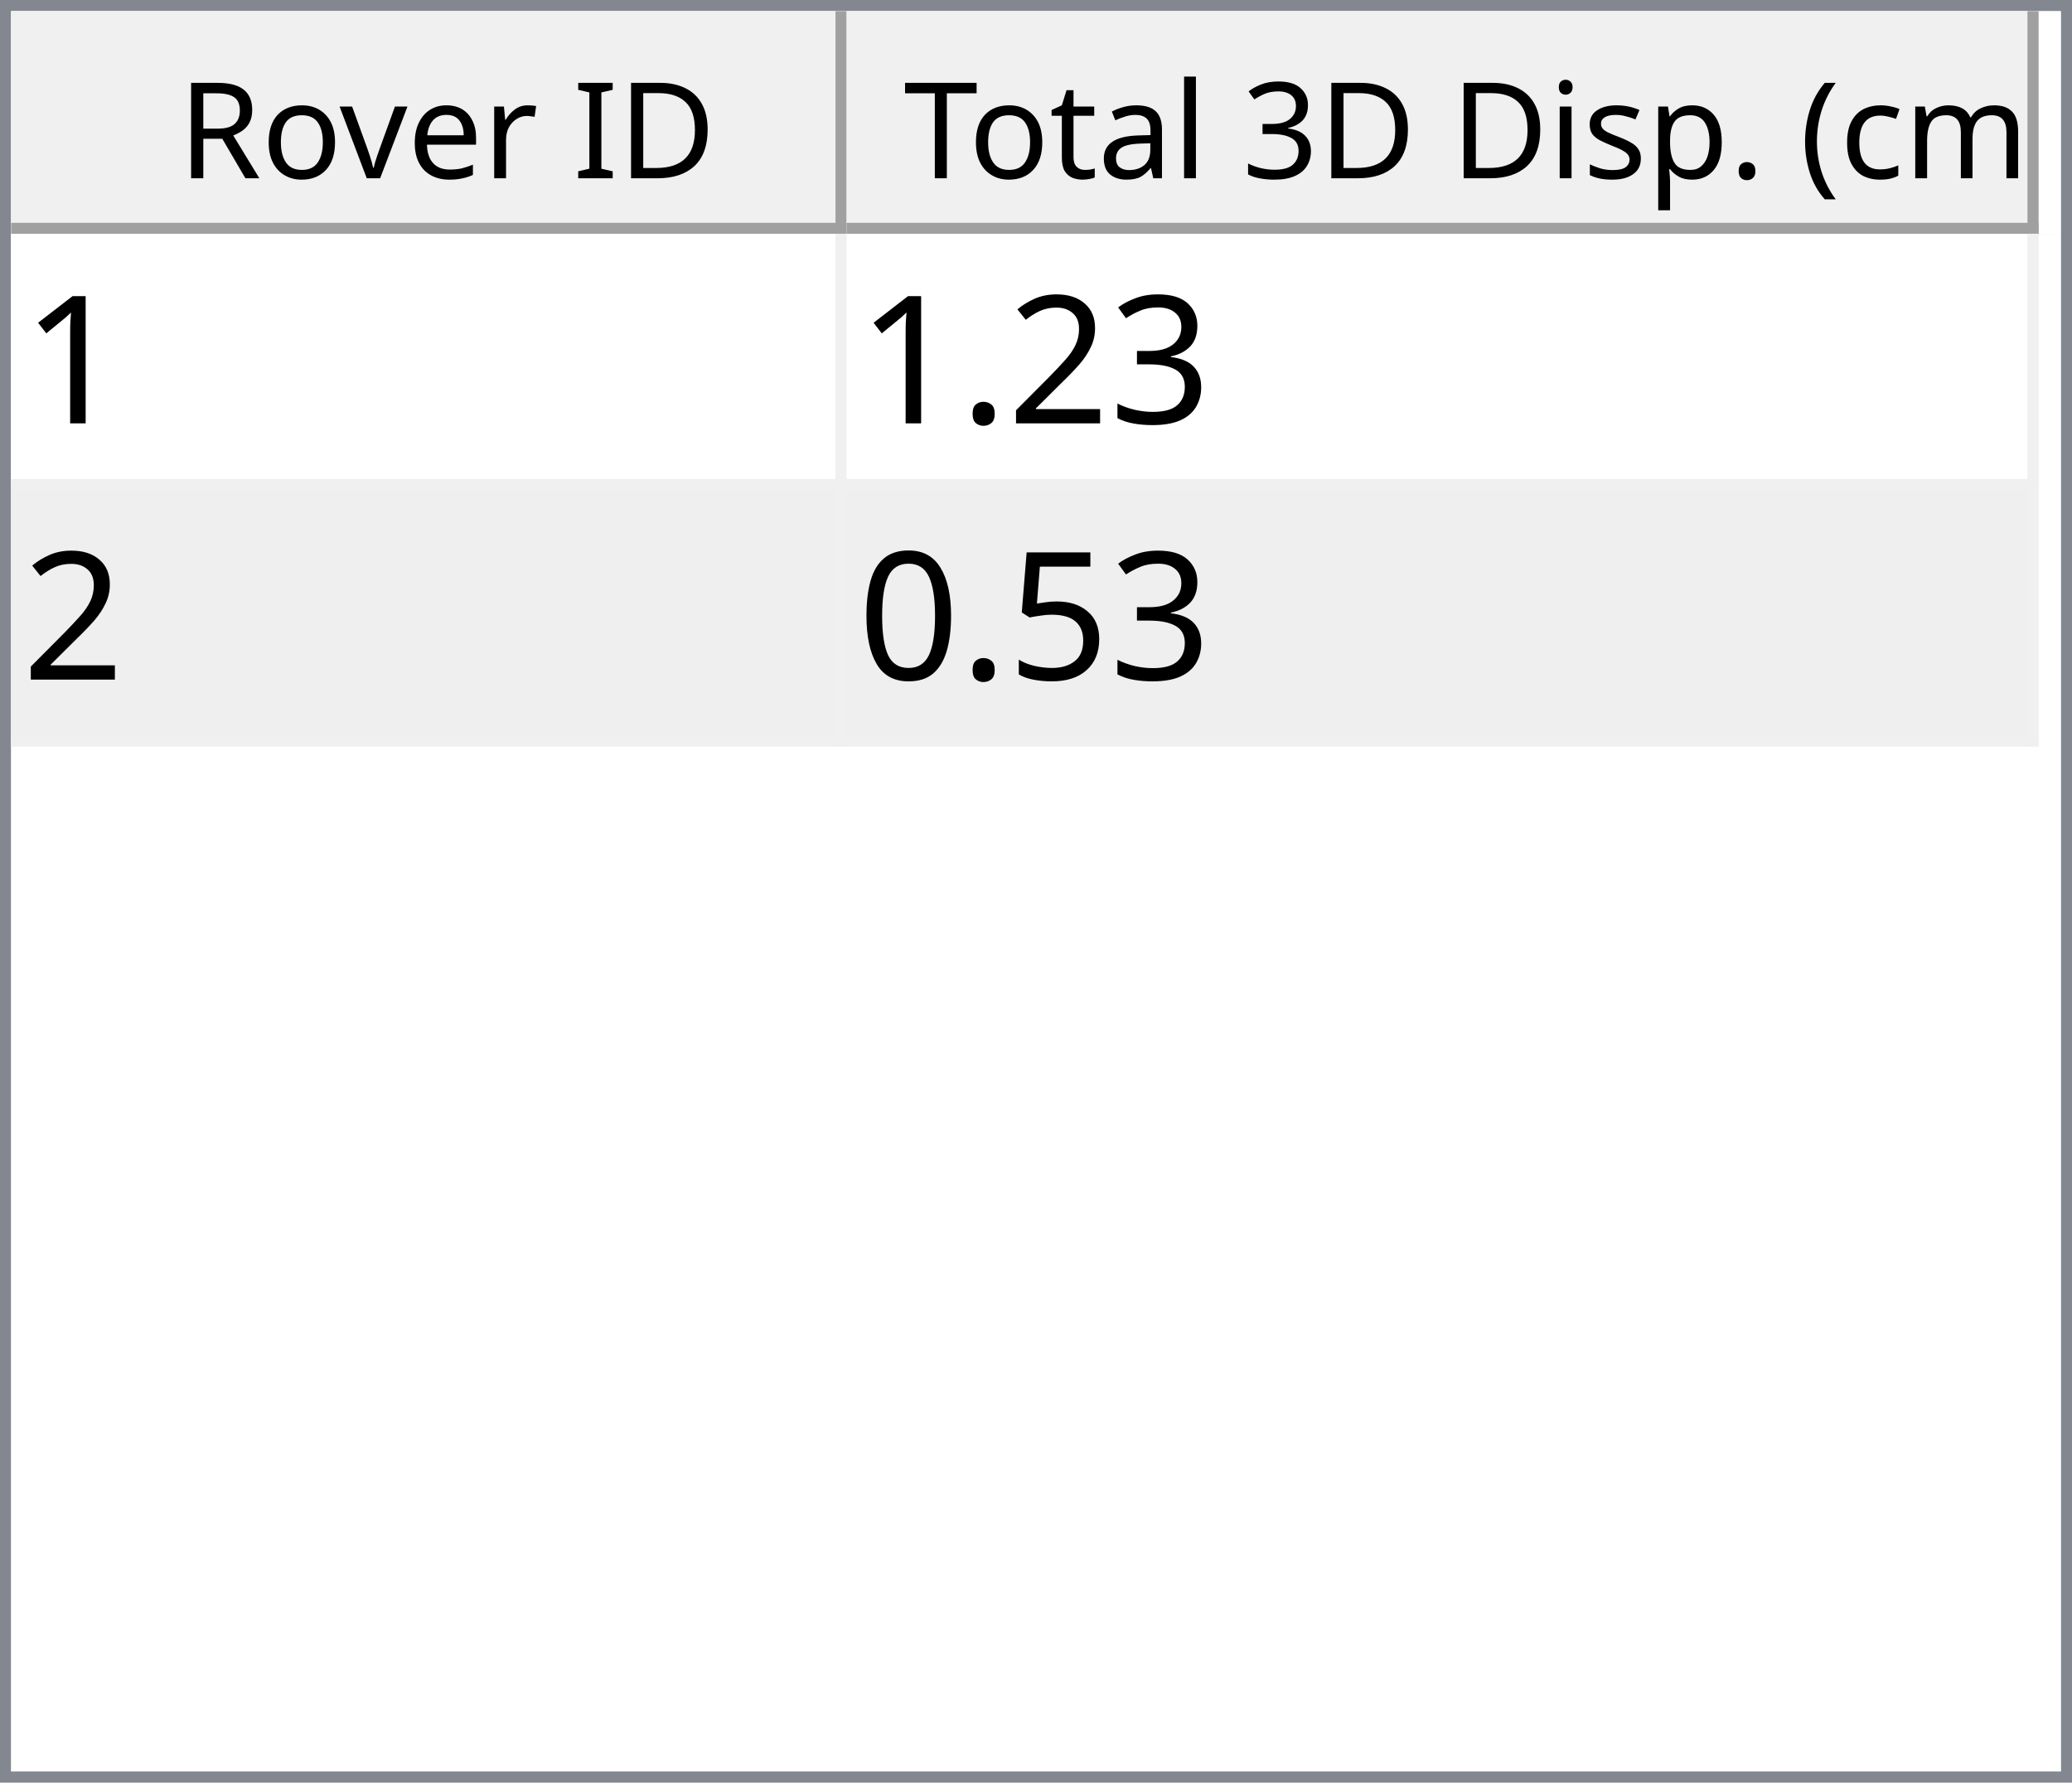
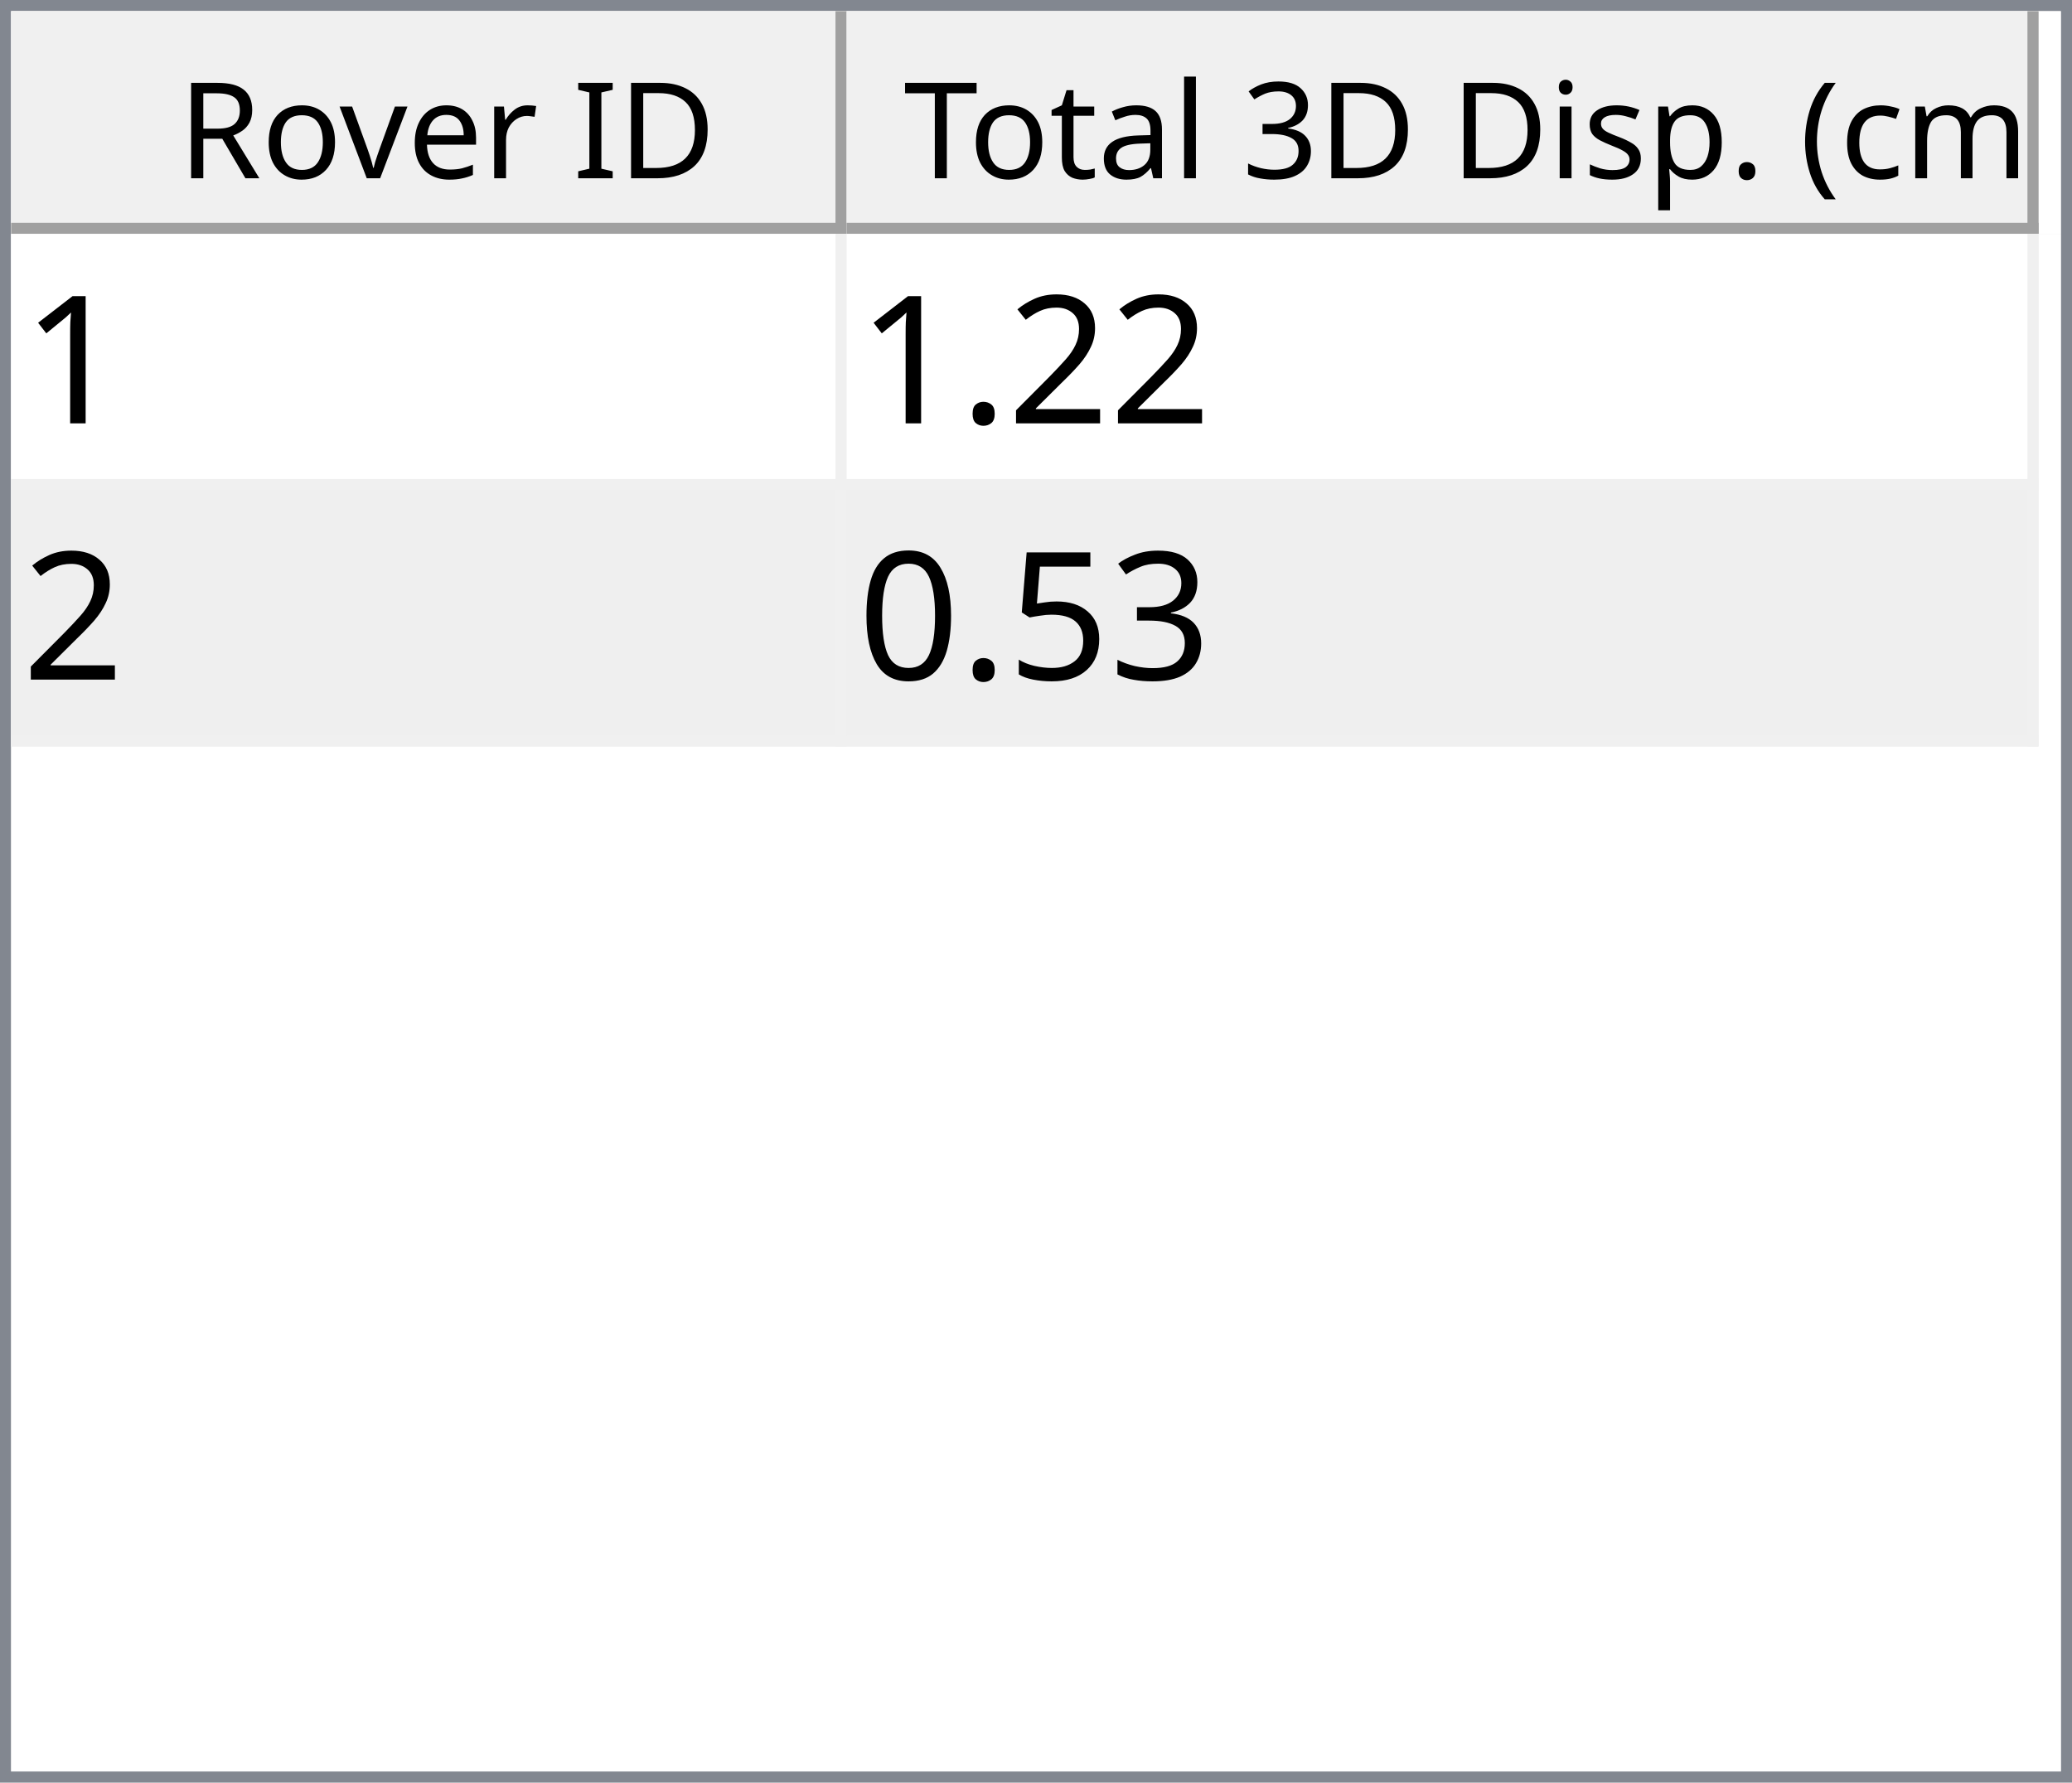
<svg xmlns="http://www.w3.org/2000/svg" style="fill-opacity:1; color-rendering:auto; color-interpolation:auto; text-rendering:auto; stroke:black; stroke-linecap:square; stroke-miterlimit:10; shape-rendering:auto; stroke-opacity:1; fill:black; stroke-dasharray:none; font-weight:normal; stroke-width:1; font-family:'Dialog'; font-style:normal; stroke-linejoin:miter; font-size:12px; stroke-dashoffset:0; image-rendering:auto;" width="186" height="160">
  <defs id="genericDefs" />
  <g>
    <defs id="defs1">
      <clipPath clipPathUnits="userSpaceOnUse" id="clipPath1">
        <path d="M0 0 L186 0 L186 160 L0 160 L0 0 Z" />
      </clipPath>
      <clipPath clipPathUnits="userSpaceOnUse" id="clipPath2">
        <path d="M0 0 L0 160 L186 160 L186 0 Z" />
      </clipPath>
      <clipPath clipPathUnits="userSpaceOnUse" id="clipPath3">
        <path d="M0 0 L0 20 L184 20 L184 0 Z" />
      </clipPath>
      <clipPath clipPathUnits="userSpaceOnUse" id="clipPath4">
        <path d="M0 0 L0 20 L75 20 L75 0 Z" />
      </clipPath>
      <clipPath clipPathUnits="userSpaceOnUse" id="clipPath5">
        <path d="M1 1 L1 19 L74 19 L74 1 Z" />
      </clipPath>
      <clipPath clipPathUnits="userSpaceOnUse" id="clipPath6">
        <path d="M0 0 L0 18 L73 18 L73 0 Z" />
      </clipPath>
      <clipPath clipPathUnits="userSpaceOnUse" id="clipPath7">
        <path d="M-0.5 -0.5 L-0.5 19.5 L74.5 19.5 L74.5 -0.5 Z" />
      </clipPath>
      <clipPath clipPathUnits="userSpaceOnUse" id="clipPath8">
        <path d="M0 0 L0 20 L107 20 L107 0 Z" />
      </clipPath>
      <clipPath clipPathUnits="userSpaceOnUse" id="clipPath9">
        <path d="M1 1 L1 19 L106 19 L106 1 Z" />
      </clipPath>
      <clipPath clipPathUnits="userSpaceOnUse" id="clipPath10">
        <path d="M0 0 L0 18 L105 18 L105 0 Z" />
      </clipPath>
      <clipPath clipPathUnits="userSpaceOnUse" id="clipPath11">
        <path d="M-0.5 -0.5 L-0.5 19.5 L106.5 19.5 L106.5 -0.5 Z" />
      </clipPath>
      <clipPath clipPathUnits="userSpaceOnUse" id="clipPath12">
        <path d="M0 0 L0 138 L184 138 L184 0 Z" />
      </clipPath>
      <clipPath clipPathUnits="userSpaceOnUse" id="clipPath13">
        <path d="M0 0 L0 46 L182 46 L182 0 Z" />
      </clipPath>
      <clipPath clipPathUnits="userSpaceOnUse" id="clipPath14">
        <path d="M-0.5 -0.5 L-0.5 45.5 L181.5 45.5 L181.5 -0.5 Z" />
      </clipPath>
      <clipPath clipPathUnits="userSpaceOnUse" id="clipPath15">
        <path d="M0 0 L0 22 L74 22 L74 0 Z" />
      </clipPath>
      <clipPath clipPathUnits="userSpaceOnUse" id="clipPath16">
        <path d="M0 0 L0 22 L106 22 L106 0 Z" />
      </clipPath>
      <font horiz-adv-x="64.551" id="font1">
        <font-face ascent="107.91" descent="25.098" units-per-em="100" style="font-style:normal; font-family:Segoe UI; font-weight:normal;" />
        <missing-glyph horiz-adv-x="64.551" d="M8.109 0 L8.109 68.266 L56.453 68.266 L56.453 0 L8.109 0 ZM15.328 7.234 L49.219 7.234 L49.219 61.031 L15.328 61.031 L15.328 7.234 Z" />
        <glyph unicode="D" horiz-adv-x="70.117" d="M9.188 0 L9.188 70.016 L28.516 70.016 Q65.531 70.016 65.531 35.891 Q65.531 19.672 55.25 9.836 Q44.969 0 27.734 0 L9.188 0 ZM17.391 62.594 L17.391 7.422 L27.828 7.422 Q41.609 7.422 49.273 14.797 Q56.938 22.172 56.938 35.688 Q56.938 62.594 28.328 62.594 L17.391 62.594 Z" />
        <glyph unicode="I" horiz-adv-x="26.611" d="M17.391 0 L9.188 0 L9.188 70.016 L17.391 70.016 L17.391 0 Z" />
        <glyph unicode=" " horiz-adv-x="27.393" d="" />
        <glyph unicode="r" horiz-adv-x="34.766" d="M34.188 41.891 Q32.078 43.5 28.125 43.5 Q23 43.5 19.555 38.672 Q16.109 33.844 16.109 25.484 L16.109 0 L8.109 0 L8.109 50 L16.109 50 L16.109 39.703 L16.312 39.703 Q18.016 44.969 21.531 47.922 Q25.047 50.875 29.391 50.875 Q32.516 50.875 34.188 50.203 L34.188 41.891 Z" />
        <glyph unicode="e" horiz-adv-x="52.295" d="M48.297 23 L12.984 23 Q13.188 14.656 17.484 10.109 Q21.781 5.562 29.297 5.562 Q37.75 5.562 44.828 11.141 L44.828 3.609 Q38.234 -1.172 27.391 -1.172 Q16.797 -1.172 10.742 5.641 Q4.688 12.453 4.688 24.812 Q4.688 36.469 11.305 43.82 Q17.922 51.172 27.734 51.172 Q37.547 51.172 42.922 44.828 Q48.297 38.484 48.297 27.203 L48.297 23 ZM40.094 29.781 Q40.047 36.719 36.75 40.578 Q33.453 44.438 27.594 44.438 Q21.922 44.438 17.969 40.383 Q14.016 36.328 13.094 29.781 L40.094 29.781 Z" />
        <glyph unicode="v" horiz-adv-x="47.9" d="M47.406 50 L27.484 0 L19.625 0 L0.688 50 L9.469 50 L22.172 13.672 Q23.578 9.672 23.922 6.688 L24.125 6.688 Q24.609 10.453 25.688 13.484 L38.969 50 L47.406 50 Z" />
        <glyph unicode="o" horiz-adv-x="58.594" d="M29 -1.172 Q17.922 -1.172 11.305 5.836 Q4.688 12.844 4.688 24.422 Q4.688 37.016 11.57 44.094 Q18.453 51.172 30.172 51.172 Q41.359 51.172 47.633 44.289 Q53.906 37.406 53.906 25.203 Q53.906 13.234 47.141 6.031 Q40.375 -1.172 29 -1.172 ZM29.594 44.438 Q21.875 44.438 17.383 39.188 Q12.891 33.938 12.891 24.703 Q12.891 15.828 17.43 10.695 Q21.969 5.562 29.594 5.562 Q37.359 5.562 41.531 10.594 Q45.703 15.625 45.703 24.906 Q45.703 34.281 41.531 39.359 Q37.359 44.438 29.594 44.438 Z" />
        <glyph unicode="R" horiz-adv-x="59.814" d="M59.375 0 L49.609 0 L37.891 19.625 Q36.281 22.359 34.766 24.289 Q33.25 26.219 31.664 27.438 Q30.078 28.656 28.25 29.219 Q26.422 29.781 24.125 29.781 L17.391 29.781 L17.391 0 L9.188 0 L9.188 70.016 L30.078 70.016 Q34.672 70.016 38.555 68.867 Q42.438 67.719 45.289 65.375 Q48.141 63.031 49.758 59.547 Q51.375 56.062 51.375 51.375 Q51.375 47.703 50.273 44.656 Q49.172 41.609 47.148 39.211 Q45.125 36.812 42.266 35.133 Q39.406 33.453 35.844 32.516 L35.844 32.328 Q37.594 31.547 38.891 30.547 Q40.188 29.547 41.359 28.18 Q42.531 26.812 43.68 25.078 Q44.828 23.344 46.234 21.047 L59.375 0 ZM17.391 62.594 L17.391 37.203 L28.516 37.203 Q31.594 37.203 34.203 38.133 Q36.812 39.062 38.719 40.797 Q40.625 42.531 41.703 45.047 Q42.781 47.562 42.781 50.688 Q42.781 56.297 39.141 59.445 Q35.5 62.594 28.609 62.594 L17.391 62.594 Z" />
        <glyph unicode=")" horiz-adv-x="30.176" d="M8.297 -15.922 L1.172 -15.922 Q16.406 2.344 16.406 26.812 Q16.406 51.469 1.078 70.016 L8.297 70.016 Q23.531 52.156 23.531 26.703 Q23.531 1.375 8.297 -15.922 Z" />
        <glyph unicode="m" horiz-adv-x="86.133" d="M79.109 0 L71.094 0 L71.094 28.719 Q71.094 37.016 68.531 40.727 Q65.969 44.438 59.906 44.438 Q54.781 44.438 51.195 39.75 Q47.609 35.062 47.609 28.516 L47.609 0 L39.594 0 L39.594 29.688 Q39.594 44.438 28.219 44.438 Q22.953 44.438 19.531 40.016 Q16.109 35.594 16.109 28.516 L16.109 0 L8.109 0 L8.109 50 L16.109 50 L16.109 42.094 L16.312 42.094 Q21.625 51.172 31.844 51.172 Q36.969 51.172 40.773 48.312 Q44.578 45.453 46 40.828 Q51.562 51.172 62.594 51.172 Q79.109 51.172 79.109 30.812 L79.109 0 Z" />
        <glyph unicode="c" horiz-adv-x="46.191" d="M42.188 2.297 Q36.422 -1.172 28.516 -1.172 Q17.828 -1.172 11.258 5.789 Q4.688 12.75 4.688 23.828 Q4.688 36.188 11.766 43.68 Q18.844 51.172 30.672 51.172 Q37.25 51.172 42.281 48.734 L42.281 40.531 Q36.719 44.438 30.375 44.438 Q22.703 44.438 17.797 38.945 Q12.891 33.453 12.891 24.516 Q12.891 15.719 17.508 10.641 Q22.125 5.562 29.891 5.562 Q36.422 5.562 42.188 9.906 L42.188 2.297 Z" />
        <glyph unicode="(" horiz-adv-x="30.176" d="M29.109 -15.922 L21.969 -15.922 Q6.844 1.375 6.844 26.703 Q6.844 52.156 21.969 70.016 L29.203 70.016 Q13.875 51.469 13.875 26.812 Q13.875 2.344 29.109 -15.922 Z" />
        <glyph unicode="." horiz-adv-x="21.68" d="M10.891 -1.078 Q8.641 -1.078 7.055 0.539 Q5.469 2.156 5.469 4.391 Q5.469 6.641 7.055 8.273 Q8.641 9.906 10.891 9.906 Q13.188 9.906 14.797 8.273 Q16.406 6.641 16.406 4.391 Q16.406 2.156 14.797 0.539 Q13.188 -1.078 10.891 -1.078 Z" />
        <glyph unicode="p" horiz-adv-x="58.789" d="M16.312 7.234 L16.109 7.234 L16.109 -23 L8.109 -23 L8.109 50 L16.109 50 L16.109 41.219 L16.312 41.219 Q22.219 51.172 33.594 51.172 Q43.266 51.172 48.688 44.461 Q54.109 37.75 54.109 26.469 Q54.109 13.922 48 6.375 Q41.891 -1.172 31.297 -1.172 Q21.578 -1.172 16.312 7.234 ZM16.109 27.391 L16.109 20.406 Q16.109 14.203 20.141 9.883 Q24.172 5.562 30.375 5.562 Q37.641 5.562 41.773 11.133 Q45.906 16.703 45.906 26.609 Q45.906 34.969 42.047 39.703 Q38.188 44.438 31.594 44.438 Q24.609 44.438 20.359 39.578 Q16.109 34.719 16.109 27.391 Z" />
        <glyph unicode="s" horiz-adv-x="42.432" d="M5.078 1.812 L5.078 10.406 Q11.625 5.562 19.484 5.562 Q30.031 5.562 30.031 12.594 Q30.031 14.594 29.125 15.992 Q28.219 17.391 26.68 18.461 Q25.141 19.531 23.07 20.383 Q21 21.234 18.609 22.172 Q15.281 23.484 12.766 24.828 Q10.25 26.172 8.57 27.859 Q6.891 29.547 6.031 31.695 Q5.172 33.844 5.172 36.719 Q5.172 40.234 6.789 42.945 Q8.406 45.656 11.086 47.484 Q13.766 49.312 17.211 50.242 Q20.656 51.172 24.312 51.172 Q30.812 51.172 35.938 48.922 L35.938 40.828 Q30.422 44.438 23.25 44.438 Q21 44.438 19.195 43.922 Q17.391 43.406 16.094 42.477 Q14.797 41.547 14.086 40.258 Q13.375 38.969 13.375 37.406 Q13.375 35.453 14.086 34.133 Q14.797 32.812 16.164 31.789 Q17.531 30.766 19.484 29.938 Q21.438 29.109 23.922 28.125 Q27.25 26.859 29.883 25.516 Q32.516 24.172 34.375 22.484 Q36.234 20.797 37.234 18.602 Q38.234 16.406 38.234 13.375 Q38.234 9.672 36.602 6.938 Q34.969 4.203 32.234 2.398 Q29.5 0.594 25.93 -0.289 Q22.359 -1.172 18.453 -1.172 Q10.75 -1.172 5.078 1.812 Z" />
        <glyph unicode="i" horiz-adv-x="24.219" d="M12.203 62.703 Q10.062 62.703 8.547 64.164 Q7.031 65.625 7.031 67.875 Q7.031 70.125 8.547 71.609 Q10.062 73.094 12.203 73.094 Q14.406 73.094 15.945 71.609 Q17.484 70.125 17.484 67.875 Q17.484 65.719 15.945 64.211 Q14.406 62.703 12.203 62.703 ZM16.109 0 L8.109 0 L8.109 50 L16.109 50 L16.109 0 Z" />
        <glyph unicode="3" horiz-adv-x="53.906" d="M46.531 19.828 Q46.531 15.094 44.75 11.211 Q42.969 7.328 39.719 4.57 Q36.469 1.812 31.93 0.297 Q27.391 -1.219 21.922 -1.219 Q11.922 -1.219 6 2.594 L6 11.188 Q13.094 5.609 22.219 5.609 Q25.875 5.609 28.828 6.539 Q31.781 7.469 33.906 9.227 Q36.031 10.984 37.18 13.477 Q38.328 15.969 38.328 19.094 Q38.328 32.812 18.797 32.812 L12.984 32.812 L12.984 39.594 L18.5 39.594 Q35.797 39.594 35.797 52.484 Q35.797 64.406 22.609 64.406 Q15.188 64.406 8.688 59.422 L8.688 67.188 Q15.375 71.188 24.609 71.188 Q29 71.188 32.57 69.969 Q36.141 68.75 38.68 66.555 Q41.219 64.359 42.609 61.281 Q44 58.203 44 54.5 Q44 40.672 30.031 36.719 L30.031 36.531 Q33.594 36.141 36.625 34.797 Q39.656 33.453 41.852 31.305 Q44.047 29.156 45.289 26.25 Q46.531 23.344 46.531 19.828 Z" />
        <glyph unicode="l" horiz-adv-x="24.219" d="M16.109 0 L8.109 0 L8.109 74.031 L16.109 74.031 L16.109 0 Z" />
        <glyph unicode="a" horiz-adv-x="50.879" d="M43.891 0 L35.891 0 L35.891 7.812 L35.688 7.812 Q30.469 -1.172 20.312 -1.172 Q12.844 -1.172 8.617 2.781 Q4.391 6.734 4.391 13.281 Q4.391 27.297 20.906 29.594 L35.891 31.688 Q35.891 44.438 25.594 44.438 Q16.547 44.438 9.281 38.281 L9.281 46.484 Q16.656 51.172 26.266 51.172 Q43.891 51.172 43.891 32.516 L43.891 0 ZM35.891 25.297 L23.828 23.641 Q18.266 22.859 15.43 20.875 Q12.594 18.891 12.594 13.875 Q12.594 10.203 15.211 7.883 Q17.828 5.562 22.172 5.562 Q28.125 5.562 32.008 9.742 Q35.891 13.922 35.891 20.312 L35.891 25.297 Z" />
        <glyph unicode="t" horiz-adv-x="33.887" d="M31.297 0.484 Q28.469 -1.078 23.828 -1.078 Q10.688 -1.078 10.688 13.578 L10.688 43.172 L2.094 43.172 L2.094 50 L10.688 50 L10.688 62.203 L18.703 64.797 L18.703 50 L31.297 50 L31.297 43.172 L18.703 43.172 L18.703 14.984 Q18.703 9.969 20.414 7.82 Q22.125 5.672 26.078 5.672 Q29.109 5.672 31.297 7.328 L31.297 0.484 Z" />
        <glyph unicode="T" horiz-adv-x="52.393" d="M50.594 62.594 L30.375 62.594 L30.375 0 L22.172 0 L22.172 62.594 L2 62.594 L2 70.016 L50.594 70.016 L50.594 62.594 Z" />
      </font>
      <font horiz-adv-x="75.0" id="font2">
        <font-face ascent="100.537" descent="21.973" units-per-em="100" style="font-style:normal; font-family:sans-serif; font-weight:normal;" />
        <missing-glyph horiz-adv-x="75.0" d="M12.5 0 L12.5 62.5 L62.5 62.5 L62.5 0 L12.5 0 ZM14.062 1.562 L60.938 1.562 L60.938 60.938 L14.062 60.938 L14.062 1.562 Z" />
        <glyph unicode="1" horiz-adv-x="55.615" d="M37.25 0 L28.469 0 L28.469 56 Q25.297 52.984 20.141 49.953 Q14.984 46.922 10.891 45.406 L10.891 53.906 Q18.266 57.375 23.781 62.305 Q29.297 67.234 31.594 71.875 L37.25 71.875 L37.25 0 Z" />
-         <glyph unicode="3" horiz-adv-x="55.615" d="M4.203 18.891 L12.984 20.062 Q14.5 12.594 18.141 9.297 Q21.781 6 27 6 Q33.203 6 37.477 10.297 Q41.75 14.594 41.75 20.953 Q41.75 27 37.797 30.93 Q33.844 34.859 27.734 34.859 Q25.25 34.859 21.531 33.891 L22.516 41.609 Q23.391 41.5 23.922 41.5 Q29.547 41.5 34.039 44.43 Q38.531 47.359 38.531 53.469 Q38.531 58.297 35.258 61.477 Q31.984 64.656 26.812 64.656 Q21.688 64.656 18.266 61.43 Q14.844 58.203 13.875 51.766 L5.078 53.328 Q6.688 62.156 12.398 67.016 Q18.109 71.875 26.609 71.875 Q32.469 71.875 37.398 69.359 Q42.328 66.844 44.945 62.5 Q47.562 58.156 47.562 53.266 Q47.562 48.641 45.07 44.828 Q42.578 41.016 37.703 38.766 Q44.047 37.312 47.562 32.695 Q51.078 28.078 51.078 21.141 Q51.078 11.766 44.242 5.25 Q37.406 -1.266 26.953 -1.266 Q17.531 -1.266 11.305 4.352 Q5.078 9.969 4.203 18.891 Z" />
        <glyph unicode="2" horiz-adv-x="55.615" d="M50.344 8.453 L50.344 0 L3.031 0 Q2.938 3.172 4.047 6.109 Q5.859 10.938 9.836 15.625 Q13.812 20.312 21.344 26.469 Q33.016 36.031 37.117 41.625 Q41.219 47.219 41.219 52.203 Q41.219 57.422 37.477 61.008 Q33.734 64.594 27.734 64.594 Q21.391 64.594 17.578 60.789 Q13.766 56.984 13.719 50.25 L4.688 51.172 Q5.609 61.281 11.664 66.578 Q17.719 71.875 27.938 71.875 Q38.234 71.875 44.242 66.164 Q50.25 60.453 50.25 52 Q50.25 47.703 48.492 43.555 Q46.734 39.406 42.656 34.812 Q38.578 30.219 29.109 22.219 Q21.188 15.578 18.945 13.211 Q16.703 10.844 15.234 8.453 L50.344 8.453 Z" />
        <glyph unicode="." horiz-adv-x="27.783" d="M9.078 0 L9.078 10.016 L19.094 10.016 L19.094 0 L9.078 0 Z" />
+         <glyph unicode="3" horiz-adv-x="55.615" d="M4.203 18.891 L12.984 20.062 Q14.5 12.594 18.141 9.297 Q21.781 6 27 6 Q33.203 6 37.477 10.297 Q41.75 14.594 41.75 20.953 Q41.75 27 37.797 30.93 Q33.844 34.859 27.734 34.859 Q25.25 34.859 21.531 33.891 L22.516 41.609 Q23.391 41.5 23.922 41.5 Q29.547 41.5 34.039 44.43 Q38.531 47.359 38.531 53.469 Q38.531 58.297 35.258 61.477 Q31.984 64.656 26.812 64.656 Q21.688 64.656 18.266 61.43 Q14.844 58.203 13.875 51.766 L5.078 53.328 Q6.688 62.156 12.398 67.016 Q18.109 71.875 26.609 71.875 Q32.469 71.875 37.398 69.359 Q42.328 66.844 44.945 62.5 Q47.562 58.156 47.562 53.266 Q47.562 48.641 45.07 44.828 Q42.578 41.016 37.703 38.766 Q44.047 37.312 47.562 32.695 Q51.078 28.078 51.078 21.141 Q51.078 11.766 44.242 5.25 Q37.406 -1.266 26.953 -1.266 Q17.531 -1.266 11.305 4.352 Q5.078 9.969 4.203 18.891 Z" />
        <glyph unicode="5" horiz-adv-x="55.615" d="M4.156 18.75 L13.375 19.531 Q14.406 12.797 18.141 9.398 Q21.875 6 27.156 6 Q33.5 6 37.891 10.789 Q42.281 15.578 42.281 23.484 Q42.281 31 38.062 35.352 Q33.844 39.703 27 39.703 Q22.75 39.703 19.336 37.773 Q15.922 35.844 13.969 32.766 L5.719 33.844 L12.641 70.609 L48.25 70.609 L48.25 62.203 L19.672 62.203 L15.828 42.969 Q22.266 47.469 29.344 47.469 Q38.719 47.469 45.164 40.969 Q51.609 34.469 51.609 24.266 Q51.609 14.547 45.953 7.469 Q39.062 -1.219 27.156 -1.219 Q17.391 -1.219 11.211 4.25 Q5.031 9.719 4.156 18.75 Z" />
        <glyph unicode="0" horiz-adv-x="55.615" d="M4.156 35.297 Q4.156 48 6.766 55.742 Q9.375 63.484 14.523 67.68 Q19.672 71.875 27.484 71.875 Q33.25 71.875 37.594 69.555 Q41.938 67.234 44.773 62.867 Q47.609 58.5 49.219 52.227 Q50.828 45.953 50.828 35.297 Q50.828 22.703 48.242 14.969 Q45.656 7.234 40.508 3.008 Q35.359 -1.219 27.484 -1.219 Q17.141 -1.219 11.234 6.203 Q4.156 15.141 4.156 35.297 ZM13.188 35.297 Q13.188 17.672 17.312 11.836 Q21.438 6 27.484 6 Q33.547 6 37.672 11.859 Q41.797 17.719 41.797 35.297 Q41.797 52.984 37.672 58.789 Q33.547 64.594 27.391 64.594 Q21.344 64.594 17.719 59.469 Q13.188 52.938 13.188 35.297 Z" />
      </font>
    </defs>
    <g style="fill:white; stroke:white;">
      <rect x="0" y="0" width="186" style="clip-path:url(#clipPath1); stroke:none;" height="160" />
    </g>
    <g style="fill:white; text-rendering:optimizeSpeed; color-rendering:optimizeSpeed; image-rendering:optimizeSpeed; shape-rendering:crispEdges; stroke:white; color-interpolation:sRGB;">
      <rect x="0" width="186" height="160" y="0" style="stroke:none;" />
      <path style="stroke:none;" d="M0 160 L186 160 L186 0 L0 0 Z" />
    </g>
    <g style="fill:rgb(240,240,240); font-family:'Segoe UI'; stroke:rgb(240,240,240);">
      <rect x="0" y="0" width="186" style="clip-path:url(#clipPath2); stroke:none;" height="160" />
    </g>
    <g style="fill:rgb(130,135,144); font-family:'Segoe UI'; stroke:rgb(130,135,144);">
      <path d="M0 0 L186 0 L186 160 L0 160 L0 0 ZM1 1 L185 1 L185 159 L1 159 L1 1 Z" style="fill-rule:evenodd; clip-path:url(#clipPath2); stroke:none;" />
    </g>
    <g style="fill:white; font-family:'Segoe UI'; stroke:white;" transform="translate(1,1)">
      <rect x="0" y="0" width="184" style="clip-path:url(#clipPath3); stroke:none;" height="20" />
    </g>
    <g style="fill:rgb(240,240,240); font-family:'Segoe UI'; stroke:rgb(240,240,240);" transform="translate(1,1)">
      <rect x="0" y="0" width="75" style="clip-path:url(#clipPath4); stroke:none;" height="20" />
    </g>
    <g style="font-family:'Segoe UI';" transform="translate(2,2)">
      <text x="14" xml:space="preserve" y="14" style="clip-path:url(#clipPath6); stroke:none;">Rover ID</text>
    </g>
    <g style="fill:rgb(160,160,160); font-family:'Segoe UI'; stroke:rgb(160,160,160); stroke-linejoin:bevel;" transform="translate(1.5,1.5)">
      <line x1="74" x2="74" y1="0" style="fill:none; clip-path:url(#clipPath7);" y2="19" />
    </g>
    <g style="fill:rgb(160,160,160); font-family:'Segoe UI'; stroke:rgb(160,160,160); stroke-linejoin:bevel;" transform="matrix(1,0,0,1,1,1) translate(0.5,0.5)">
      <line x1="0" x2="74" y1="19" style="fill:none; clip-path:url(#clipPath7);" y2="19" />
    </g>
    <g style="fill:rgb(240,240,240); font-family:'Segoe UI'; stroke:rgb(240,240,240);" transform="translate(76,1)">
      <rect x="0" y="0" width="107" style="clip-path:url(#clipPath8); stroke:none;" height="20" />
    </g>
    <g style="font-family:'Segoe UI';" transform="translate(77,2)">
      <text x="1" xml:space="preserve" y="14" style="clip-path:url(#clipPath10); stroke:none;"> Total 3D Disp. (cm)</text>
    </g>
    <g style="fill:rgb(160,160,160); font-family:'Segoe UI'; stroke:rgb(160,160,160); stroke-linejoin:bevel;" transform="translate(76.5,1.5)">
      <line x1="106" x2="106" y1="0" style="fill:none; clip-path:url(#clipPath11);" y2="19" />
    </g>
    <g style="fill:rgb(160,160,160); font-family:'Segoe UI'; stroke:rgb(160,160,160); stroke-linejoin:bevel;" transform="matrix(1,0,0,1,76,1) translate(0.5,0.5)">
      <line x1="0" x2="106" y1="19" style="fill:none; clip-path:url(#clipPath11);" y2="19" />
    </g>
    <g style="fill:white; font-family:'Segoe UI'; stroke:white;" transform="translate(1,21)">
      <rect x="0" y="0" width="184" style="clip-path:url(#clipPath12); stroke:none;" height="138" />
    </g>
    <g style="fill:rgb(240,240,240); font-size:16px; font-family:sans-serif; stroke:rgb(240,240,240);" transform="translate(1,21)">
      <rect x="0" y="0" width="182" style="clip-path:url(#clipPath13); stroke:none;" height="46" />
      <line transform="translate(0.5,0.5)" x1="0" x2="181" y1="22" style="clip-path:url(#clipPath14); fill:none; stroke-linejoin:bevel;" y2="22" />
    </g>
    <g transform="matrix(1,0,0,1,1,21) translate(0.5,0.5)" style="fill:rgb(240,240,240); font-size:16px; font-family:sans-serif; stroke:rgb(240,240,240); stroke-linejoin:bevel;">
      <line x1="0" x2="181" y1="45" style="fill:none; clip-path:url(#clipPath14);" y2="45" />
    </g>
    <g transform="matrix(1,0,0,1,1,21) translate(0.5,0.5)" style="fill:rgb(240,240,240); font-size:16px; font-family:sans-serif; stroke:rgb(240,240,240); stroke-linejoin:bevel;">
      <line x1="74" x2="74" y1="0" style="fill:none; clip-path:url(#clipPath14);" y2="45" />
    </g>
    <g transform="matrix(1,0,0,1,1,21) translate(0.5,0.5)" style="fill:rgb(240,240,240); font-size:16px; font-family:sans-serif; stroke:rgb(240,240,240); stroke-linejoin:bevel;">
      <line x1="181" x2="181" y1="0" style="fill:none; clip-path:url(#clipPath14);" y2="45" />
    </g>
    <g style="fill:white; font-size:16px; font-family:sans-serif; stroke:white;" transform="matrix(1,0,0,1,1,21)">
      <rect x="0" y="0" width="74" style="clip-path:url(#clipPath15); stroke:none;" height="22" />
      <text x="1" y="17" style="fill:black; clip-path:url(#clipPath15); stroke:none;" xml:space="preserve">1</text>
    </g>
    <g style="fill:white; font-size:16px; font-family:sans-serif; stroke:white;" transform="matrix(1,0,0,1,1,21) translate(75,0)">
      <rect x="0" y="0" width="106" style="clip-path:url(#clipPath16); stroke:none;" height="22" />
-       <text x="1" y="17" style="fill:black; clip-path:url(#clipPath16); stroke:none;" xml:space="preserve">1.23</text>
+       <text x="1" y="17" style="fill:black; clip-path:url(#clipPath16); stroke:none;" xml:space="preserve">1.22</text>
    </g>
    <g style="fill:rgb(239,239,239); font-size:16px; font-family:sans-serif; stroke:rgb(239,239,239);" transform="matrix(1,0,0,1,1,21) translate(0,23)">
      <rect x="0" y="0" width="74" style="clip-path:url(#clipPath15); stroke:none;" height="22" />
      <text x="1" y="17" style="fill:black; clip-path:url(#clipPath15); stroke:none;" xml:space="preserve">2</text>
    </g>
    <g style="fill:rgb(239,239,239); font-size:16px; font-family:sans-serif; stroke:rgb(239,239,239);" transform="matrix(1,0,0,1,1,21) translate(75,23)">
      <rect x="0" y="0" width="106" style="clip-path:url(#clipPath16); stroke:none;" height="22" />
      <text x="1" y="17" style="fill:black; clip-path:url(#clipPath16); stroke:none;" xml:space="preserve">0.53</text>
    </g>
  </g>
</svg>
